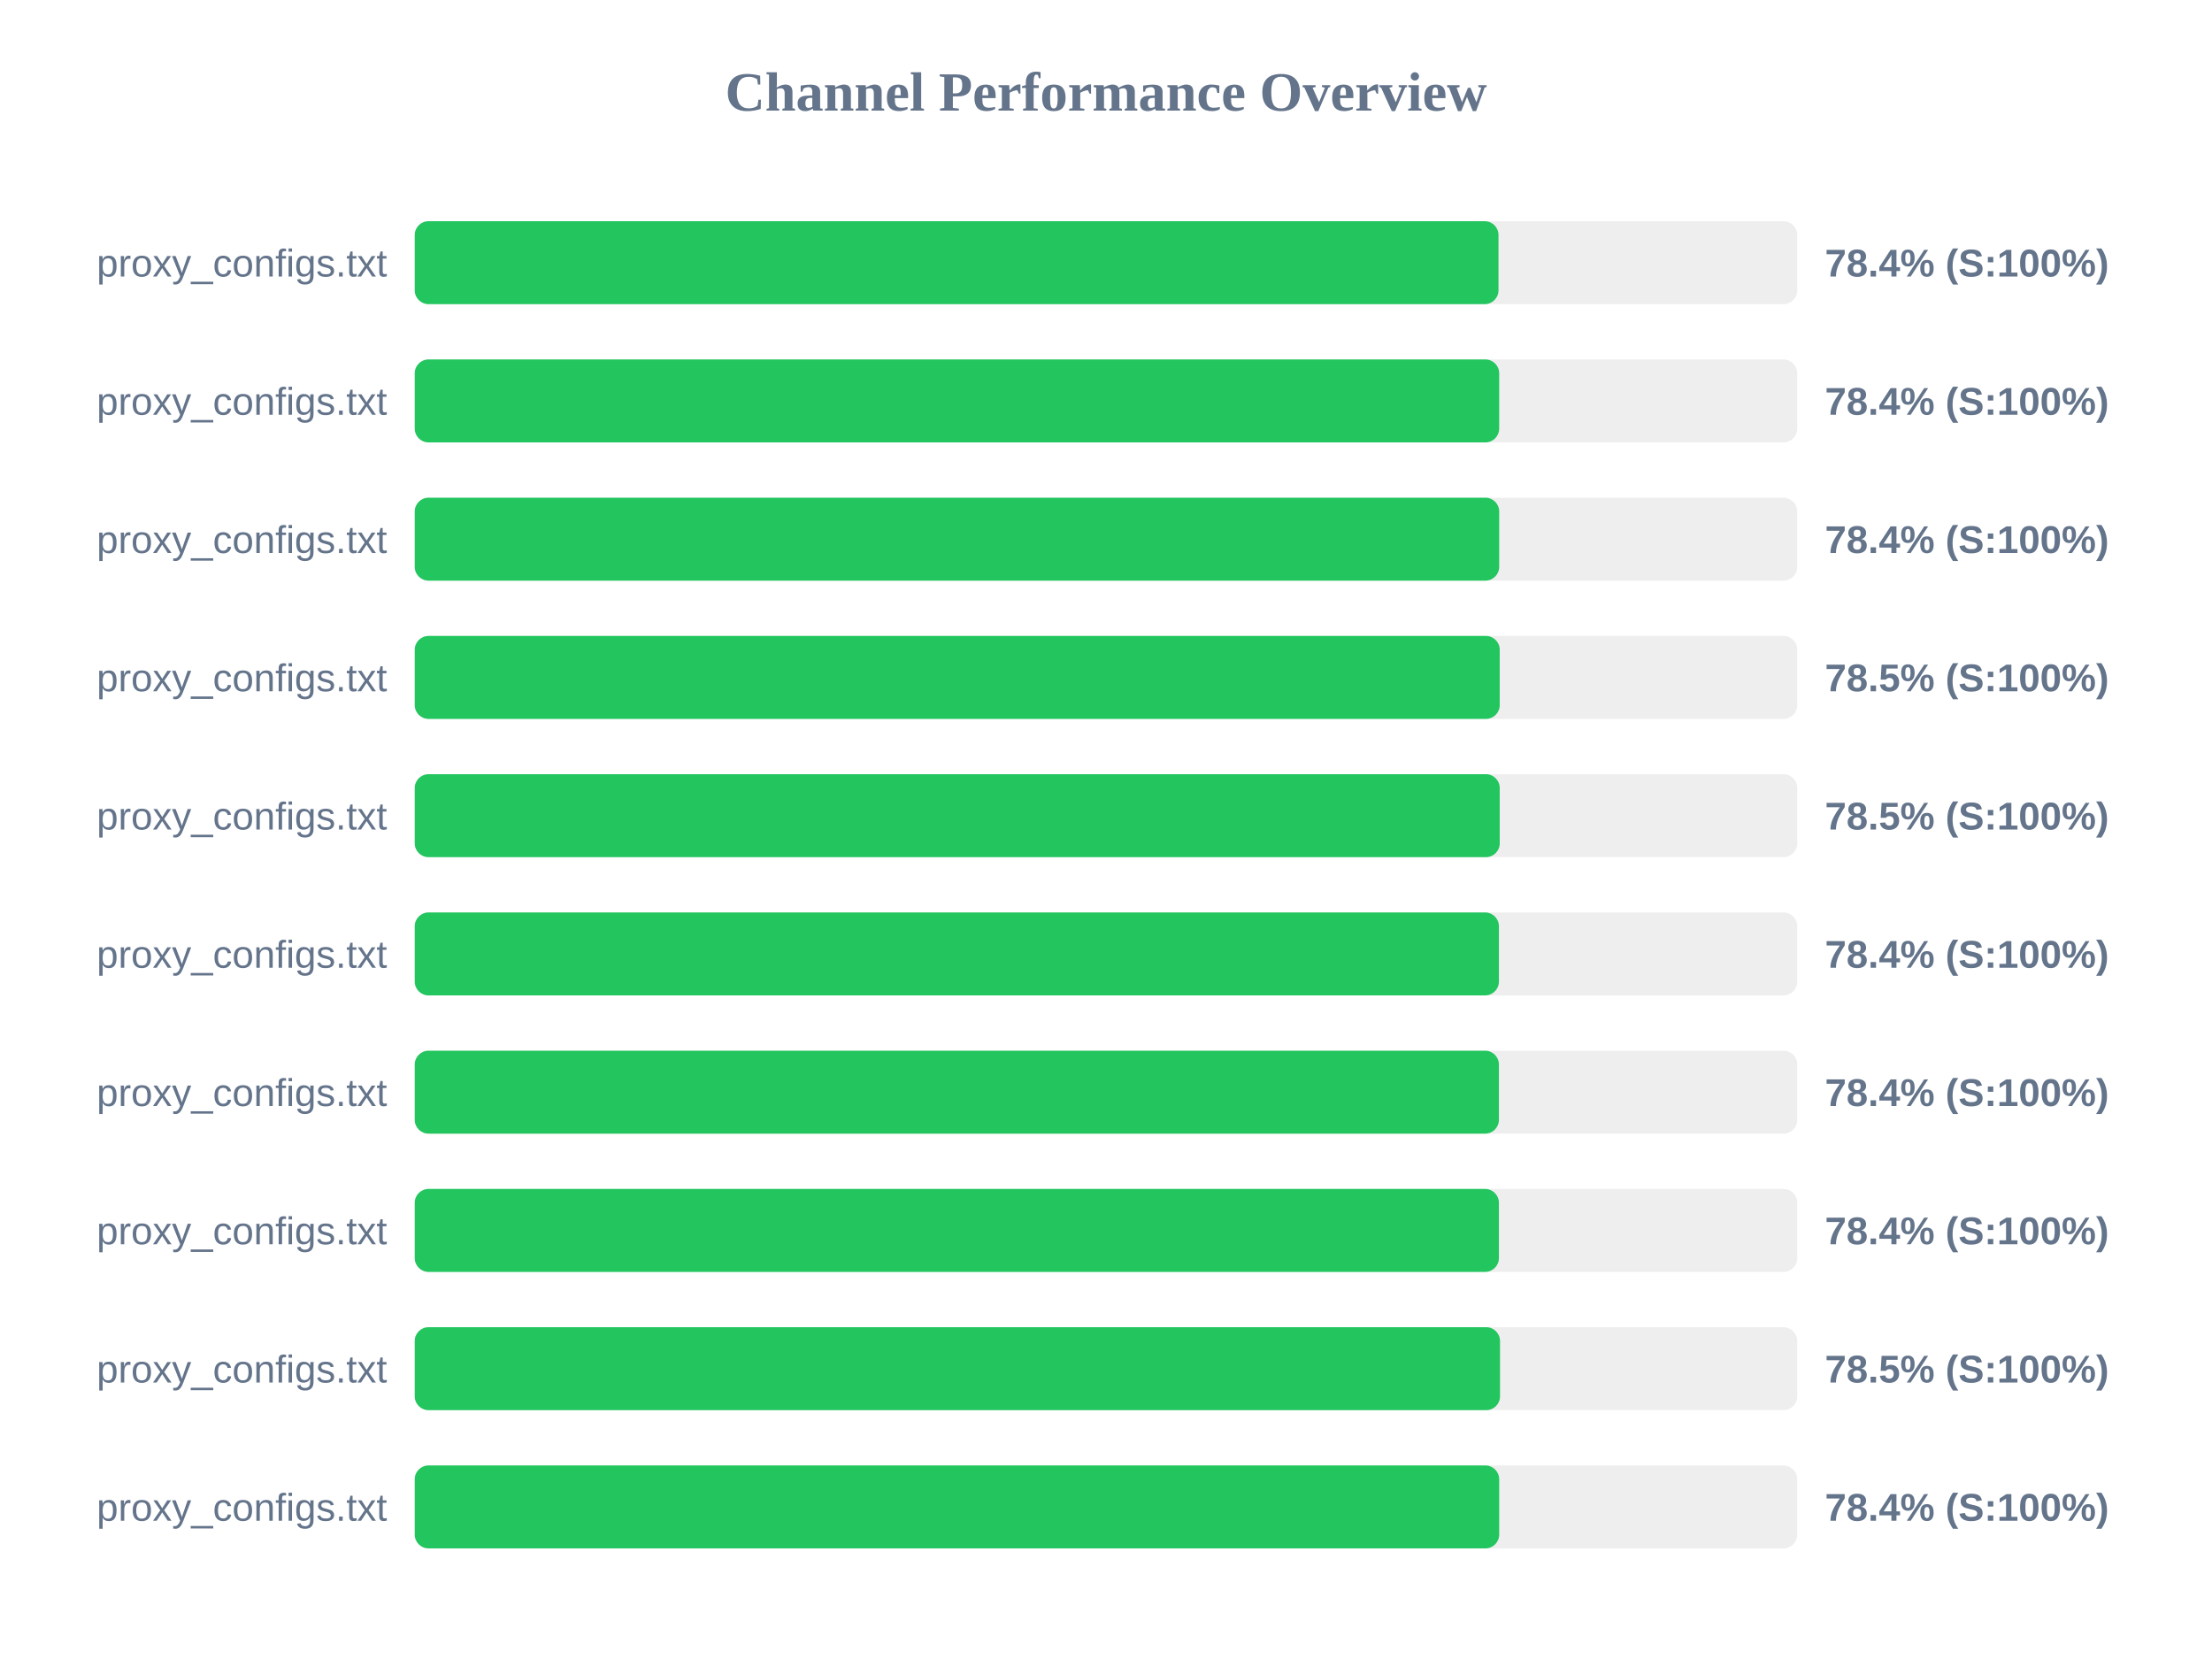
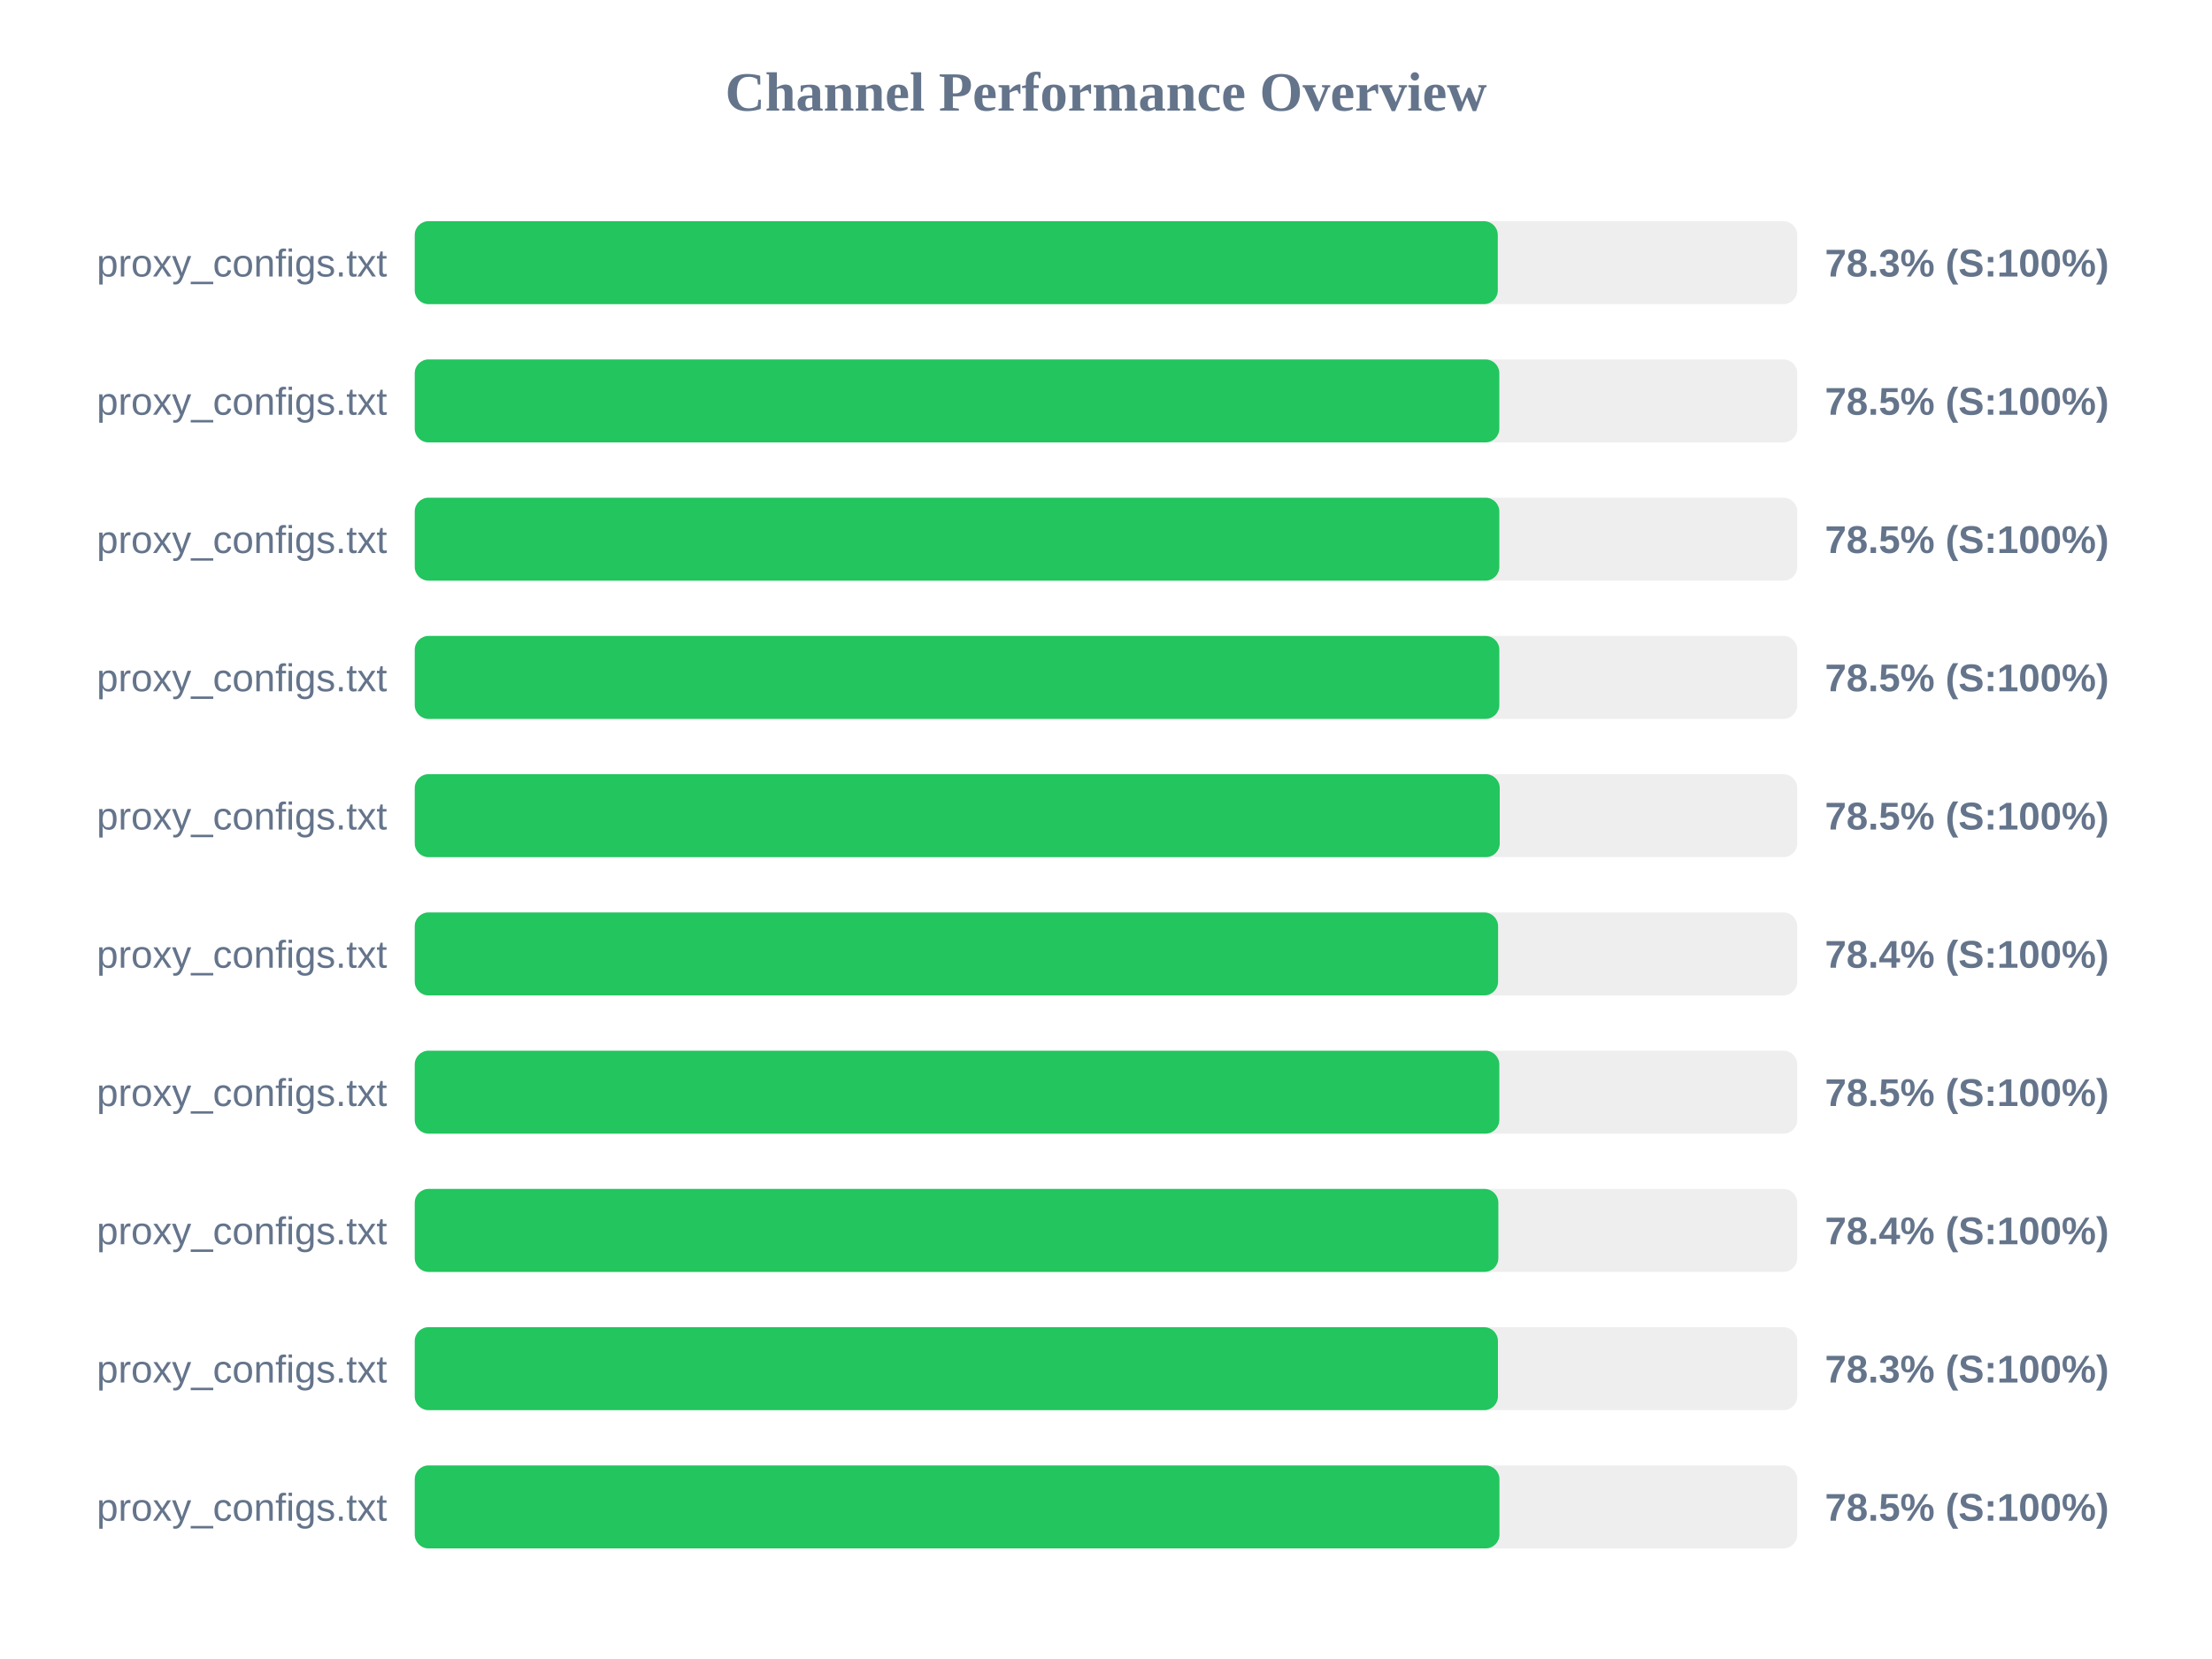
<svg xmlns="http://www.w3.org/2000/svg" width="800" height="600" version="1.1">
  <style>
        .row { font: 14px Arial; fill: #64748b; }
        .score { font: bold 14px Arial; fill: #64748b; }
    </style>
  <text x="400" y="40" text-anchor="middle" font-size="20px" font-weight="bold" fill="#64748b">Channel Performance Overview</text>
  <rect x="150" y="80" width="500" height="30" fill="#eee" rx="5" />
-   <rect x="150" y="80" width="391.95" height="30" fill="#22c55e" rx="5" />
+   <rect x="150" y="80" width="391.7" height="30" fill="#22c55e" rx="5" />
  <text x="140" y="100" text-anchor="end" class="row">proxy_configs.txt</text>
-   <text x="660" y="100" text-anchor="start" class="score">78.4% (S:100%)</text>
+   <text x="660" y="100" text-anchor="start" class="score">78.3% (S:100%)</text>
  <rect x="150" y="130" width="500" height="30" fill="#eee" rx="5" />
-   <rect x="150" y="130" width="392.2" height="30" fill="#22c55e" rx="5" />
+   <rect x="150" y="130" width="392.25" height="30" fill="#22c55e" rx="5" />
  <text x="140" y="150" text-anchor="end" class="row">proxy_configs.txt</text>
-   <text x="660" y="150" text-anchor="start" class="score">78.4% (S:100%)</text>
+   <text x="660" y="150" text-anchor="start" class="score">78.5% (S:100%)</text>
  <rect x="150" y="180" width="500" height="30" fill="#eee" rx="5" />
-   <rect x="150" y="180" width="392.2" height="30" fill="#22c55e" rx="5" />
+   <rect x="150" y="180" width="392.25" height="30" fill="#22c55e" rx="5" />
  <text x="140" y="200" text-anchor="end" class="row">proxy_configs.txt</text>
-   <text x="660" y="200" text-anchor="start" class="score">78.4% (S:100%)</text>
+   <text x="660" y="200" text-anchor="start" class="score">78.5% (S:100%)</text>
  <rect x="150" y="230" width="500" height="30" fill="#eee" rx="5" />
-   <rect x="150" y="230" width="392.4" height="30" fill="#22c55e" rx="5" />
+   <rect x="150" y="230" width="392.25" height="30" fill="#22c55e" rx="5" />
  <text x="140" y="250" text-anchor="end" class="row">proxy_configs.txt</text>
  <text x="660" y="250" text-anchor="start" class="score">78.5% (S:100%)</text>
  <rect x="150" y="280" width="500" height="30" fill="#eee" rx="5" />
  <rect x="150" y="280" width="392.4" height="30" fill="#22c55e" rx="5" />
  <text x="140" y="300" text-anchor="end" class="row">proxy_configs.txt</text>
  <text x="660" y="300" text-anchor="start" class="score">78.5% (S:100%)</text>
  <rect x="150" y="330" width="500" height="30" fill="#eee" rx="5" />
-   <rect x="150" y="330" width="392.1" height="30" fill="#22c55e" rx="5" />
+   <rect x="150" y="330" width="391.8" height="30" fill="#22c55e" rx="5" />
  <text x="140" y="350" text-anchor="end" class="row">proxy_configs.txt</text>
  <text x="660" y="350" text-anchor="start" class="score">78.4% (S:100%)</text>
  <rect x="150" y="380" width="500" height="30" fill="#eee" rx="5" />
-   <rect x="150" y="380" width="392.1" height="30" fill="#22c55e" rx="5" />
+   <rect x="150" y="380" width="392.25" height="30" fill="#22c55e" rx="5" />
  <text x="140" y="400" text-anchor="end" class="row">proxy_configs.txt</text>
-   <text x="660" y="400" text-anchor="start" class="score">78.4% (S:100%)</text>
+   <text x="660" y="400" text-anchor="start" class="score">78.5% (S:100%)</text>
  <rect x="150" y="430" width="500" height="30" fill="#eee" rx="5" />
-   <rect x="150" y="430" width="392.1" height="30" fill="#22c55e" rx="5" />
+   <rect x="150" y="430" width="391.9" height="30" fill="#22c55e" rx="5" />
  <text x="140" y="450" text-anchor="end" class="row">proxy_configs.txt</text>
  <text x="660" y="450" text-anchor="start" class="score">78.4% (S:100%)</text>
  <rect x="150" y="480" width="500" height="30" fill="#eee" rx="5" />
-   <rect x="150" y="480" width="392.5" height="30" fill="#22c55e" rx="5" />
+   <rect x="150" y="480" width="391.75" height="30" fill="#22c55e" rx="5" />
  <text x="140" y="500" text-anchor="end" class="row">proxy_configs.txt</text>
-   <text x="660" y="500" text-anchor="start" class="score">78.5% (S:100%)</text>
+   <text x="660" y="500" text-anchor="start" class="score">78.3% (S:100%)</text>
  <rect x="150" y="530" width="500" height="30" fill="#eee" rx="5" />
-   <rect x="150" y="530" width="392.2" height="30" fill="#22c55e" rx="5" />
+   <rect x="150" y="530" width="392.3" height="30" fill="#22c55e" rx="5" />
  <text x="140" y="550" text-anchor="end" class="row">proxy_configs.txt</text>
-   <text x="660" y="550" text-anchor="start" class="score">78.4% (S:100%)</text>
+   <text x="660" y="550" text-anchor="start" class="score">78.5% (S:100%)</text>
</svg>
